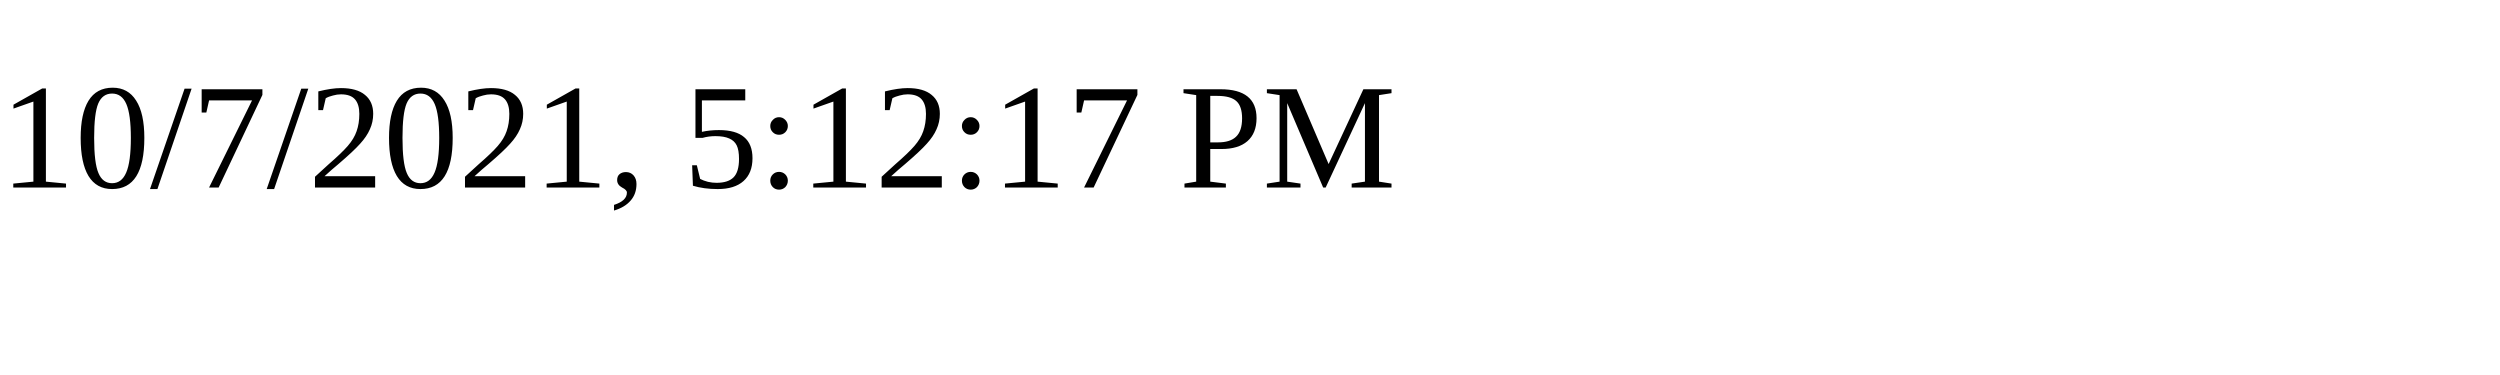
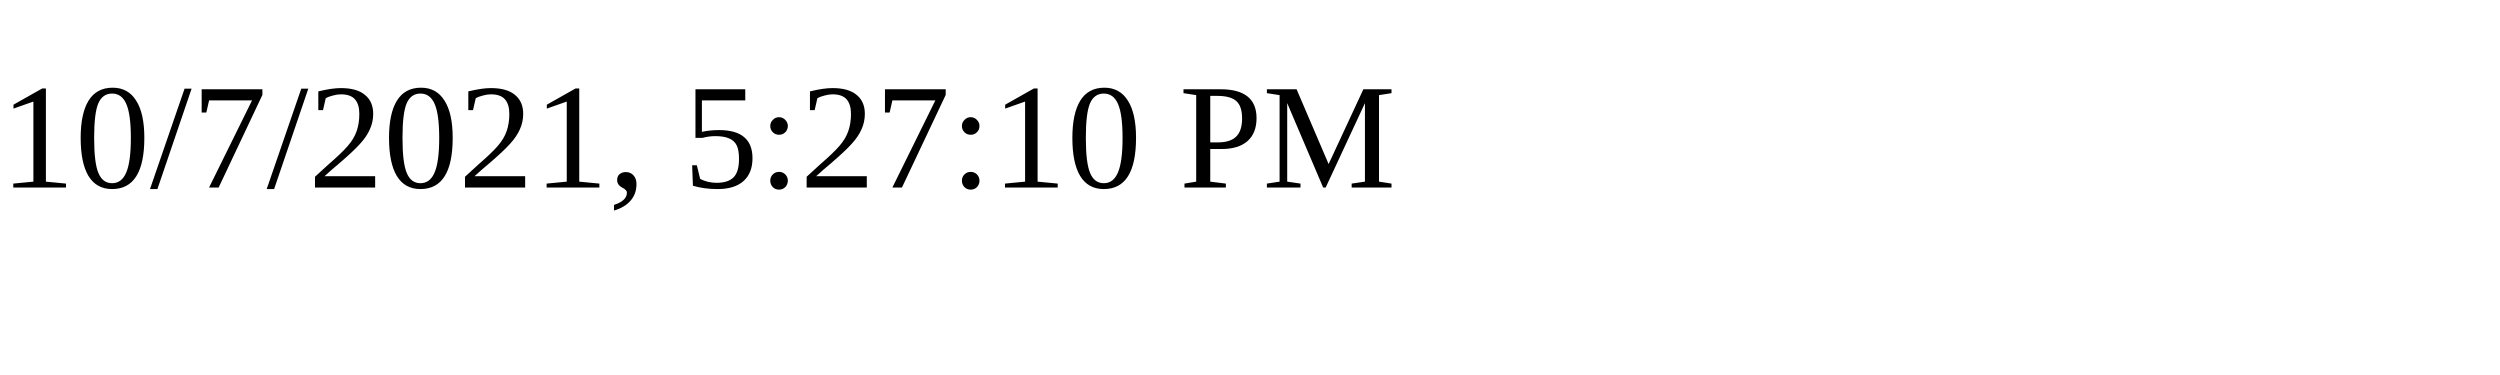
<svg xmlns="http://www.w3.org/2000/svg" height="30" width="200">
-   <text x="0" y="15">10/7/2021, 5:12:17 PM</text>
+   <text x="0" y="15">10/7/2021, 5:27:10 PM</text>
</svg>
